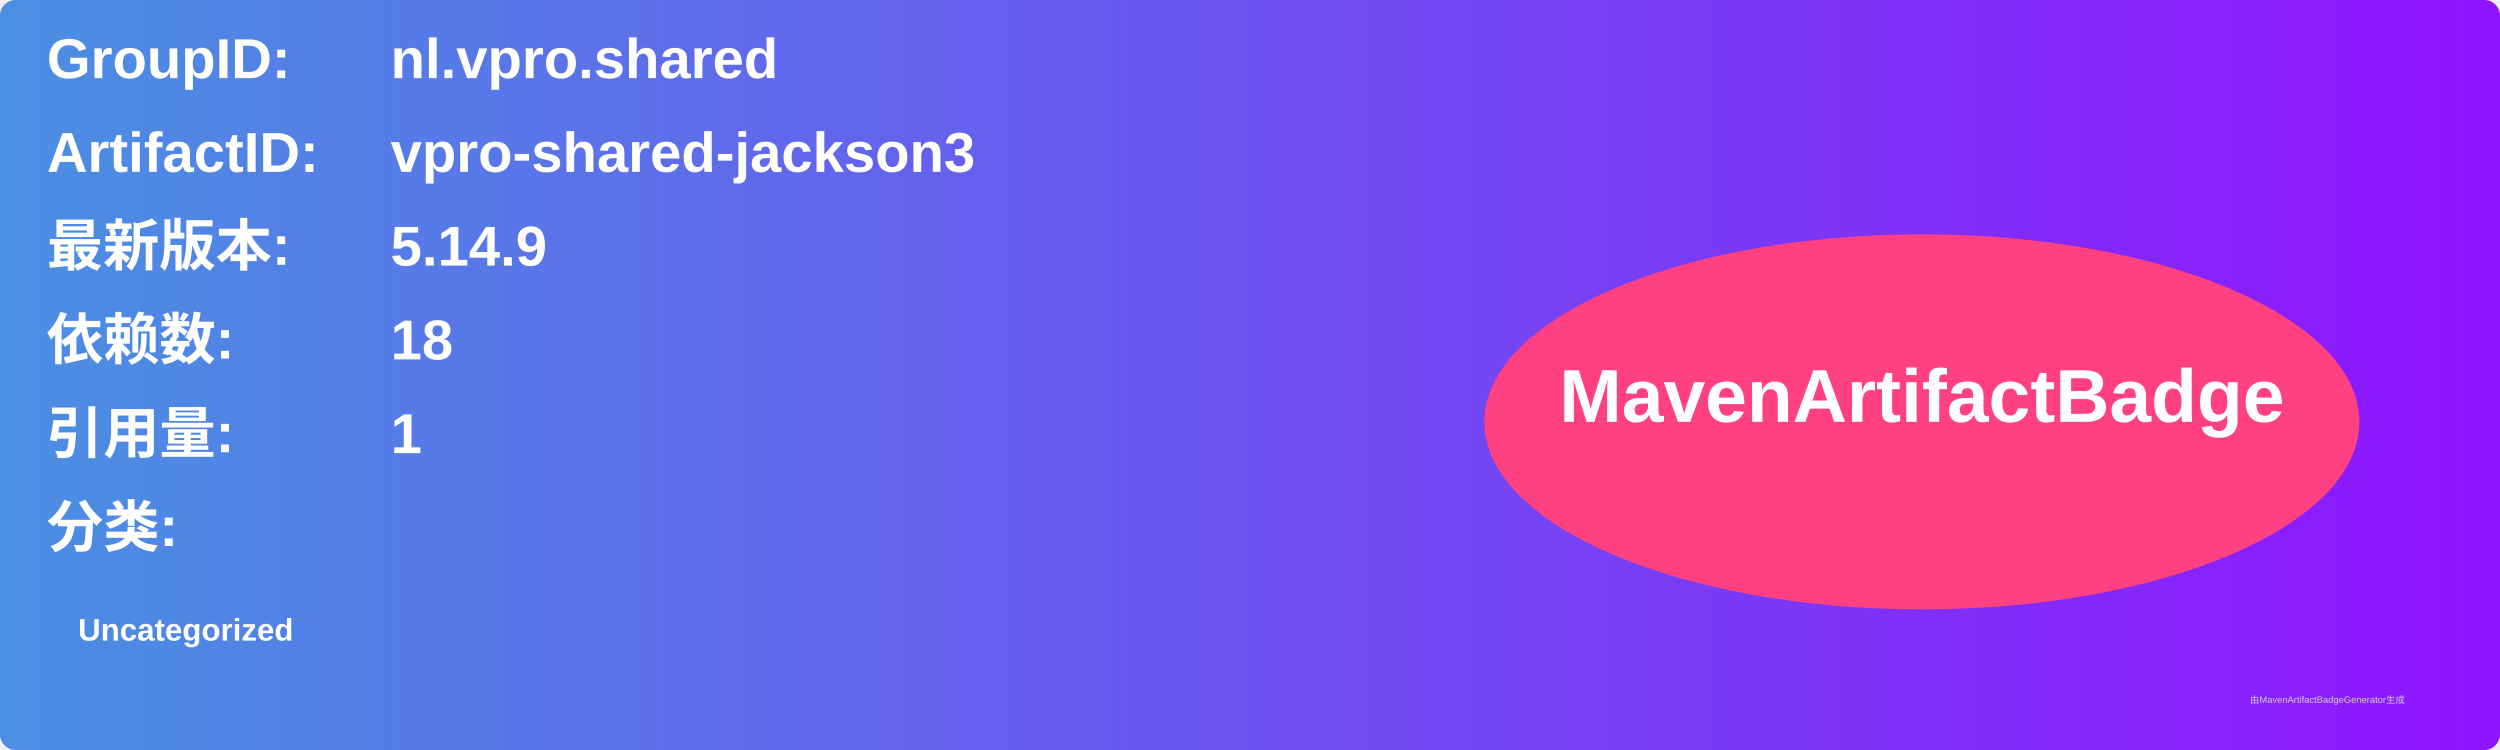
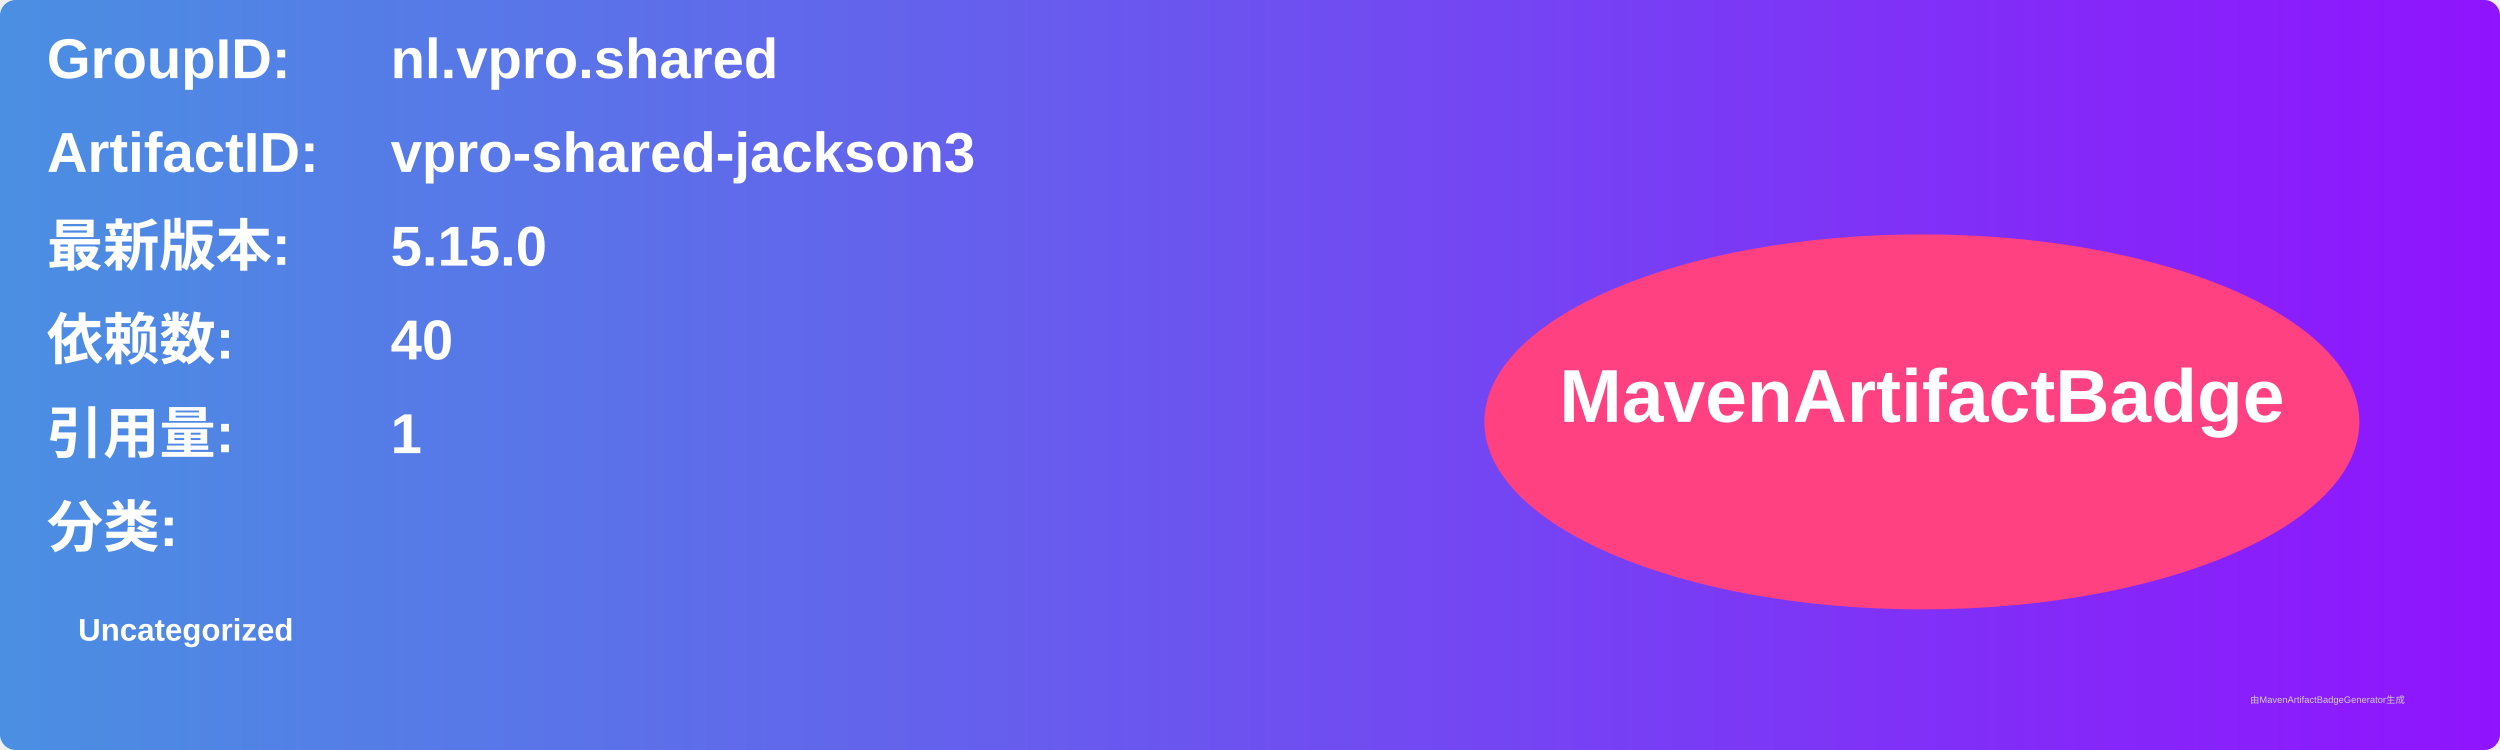
<svg xmlns="http://www.w3.org/2000/svg" width="800" height="240" viewBox="0 0 800 240">
  <linearGradient id="grad" x1="0%" y1="0%" x2="100%" y2="0%">
    <stop offset="0%" stop-color="#4a90e2" />
    <stop offset="100%" stop-color="#9013fe" />
  </linearGradient>
  <rect width="100%" height="100%" rx="5" ry="5" fill="url(#grad)" />
  <g transform="translate(15, 15)">
    <text x="0" y="10" font-family="Arial" font-size="18" fill="white" font-weight="bold" width="260">GroupID:</text>
    <text x="110" y="10" font-family="Arial" font-size="18" fill="white" font-weight="bold" width="460">nl.vpro.shared</text>
    <text x="0" y="40" font-family="Arial" font-size="18" fill="white" font-weight="bold" width="260">ArtifactID:</text>
    <text x="110" y="40" font-family="Arial" font-size="18" fill="white" font-weight="bold" width="460">vpro-shared-jackson3</text>
    <text x="0" y="70" font-family="Arial" font-size="18" fill="white" font-weight="bold">最新版本:</text>
    <text x="110" y="70" font-family="Arial" font-size="18" fill="white" font-weight="bold">
-       <tspan font-weight="bold">5.14.9</tspan>
+       <tspan font-weight="bold">5.15.0</tspan>
    </text>
    <text x="0" y="100" font-family="Arial" font-size="18" fill="white" font-weight="bold">依赖数: </text>
    <text x="110" y="100" font-family="Arial" font-size="18" fill="white">
-       <tspan font-weight="bold">18</tspan>
+       <tspan font-weight="bold">40</tspan>
    </text>
    <text x="0" y="130" font-family="Arial" font-size="18" fill="white" font-weight="bold">引用量: </text>
    <text x="110" y="130" font-family="Arial" font-size="18" fill="white">
      <tspan font-weight="bold">1</tspan>
    </text>
    <text x="0" y="160" font-family="Arial" font-size="18" fill="white" font-weight="bold">分类:</text>
    <text x="10" y="190" font-family="Arial" font-size="10" fill="white">
      <tspan font-weight="bold">Uncategorized</tspan>
    </text>
    <ellipse cx="600" cy="120" rx="140" ry="60" fill="#ff4081" />
    <text x="600" y="120" text-anchor="middle" font-family="Arial" font-size="24" fill="white" font-weight="bold">MavenArtifactBadge</text>
  </g>
  <text x="720" y="225" font-family="Arial" font-size="3" fill="#d0d0d0">由MavenArtifactBadgeGenerator生成</text>
</svg>
